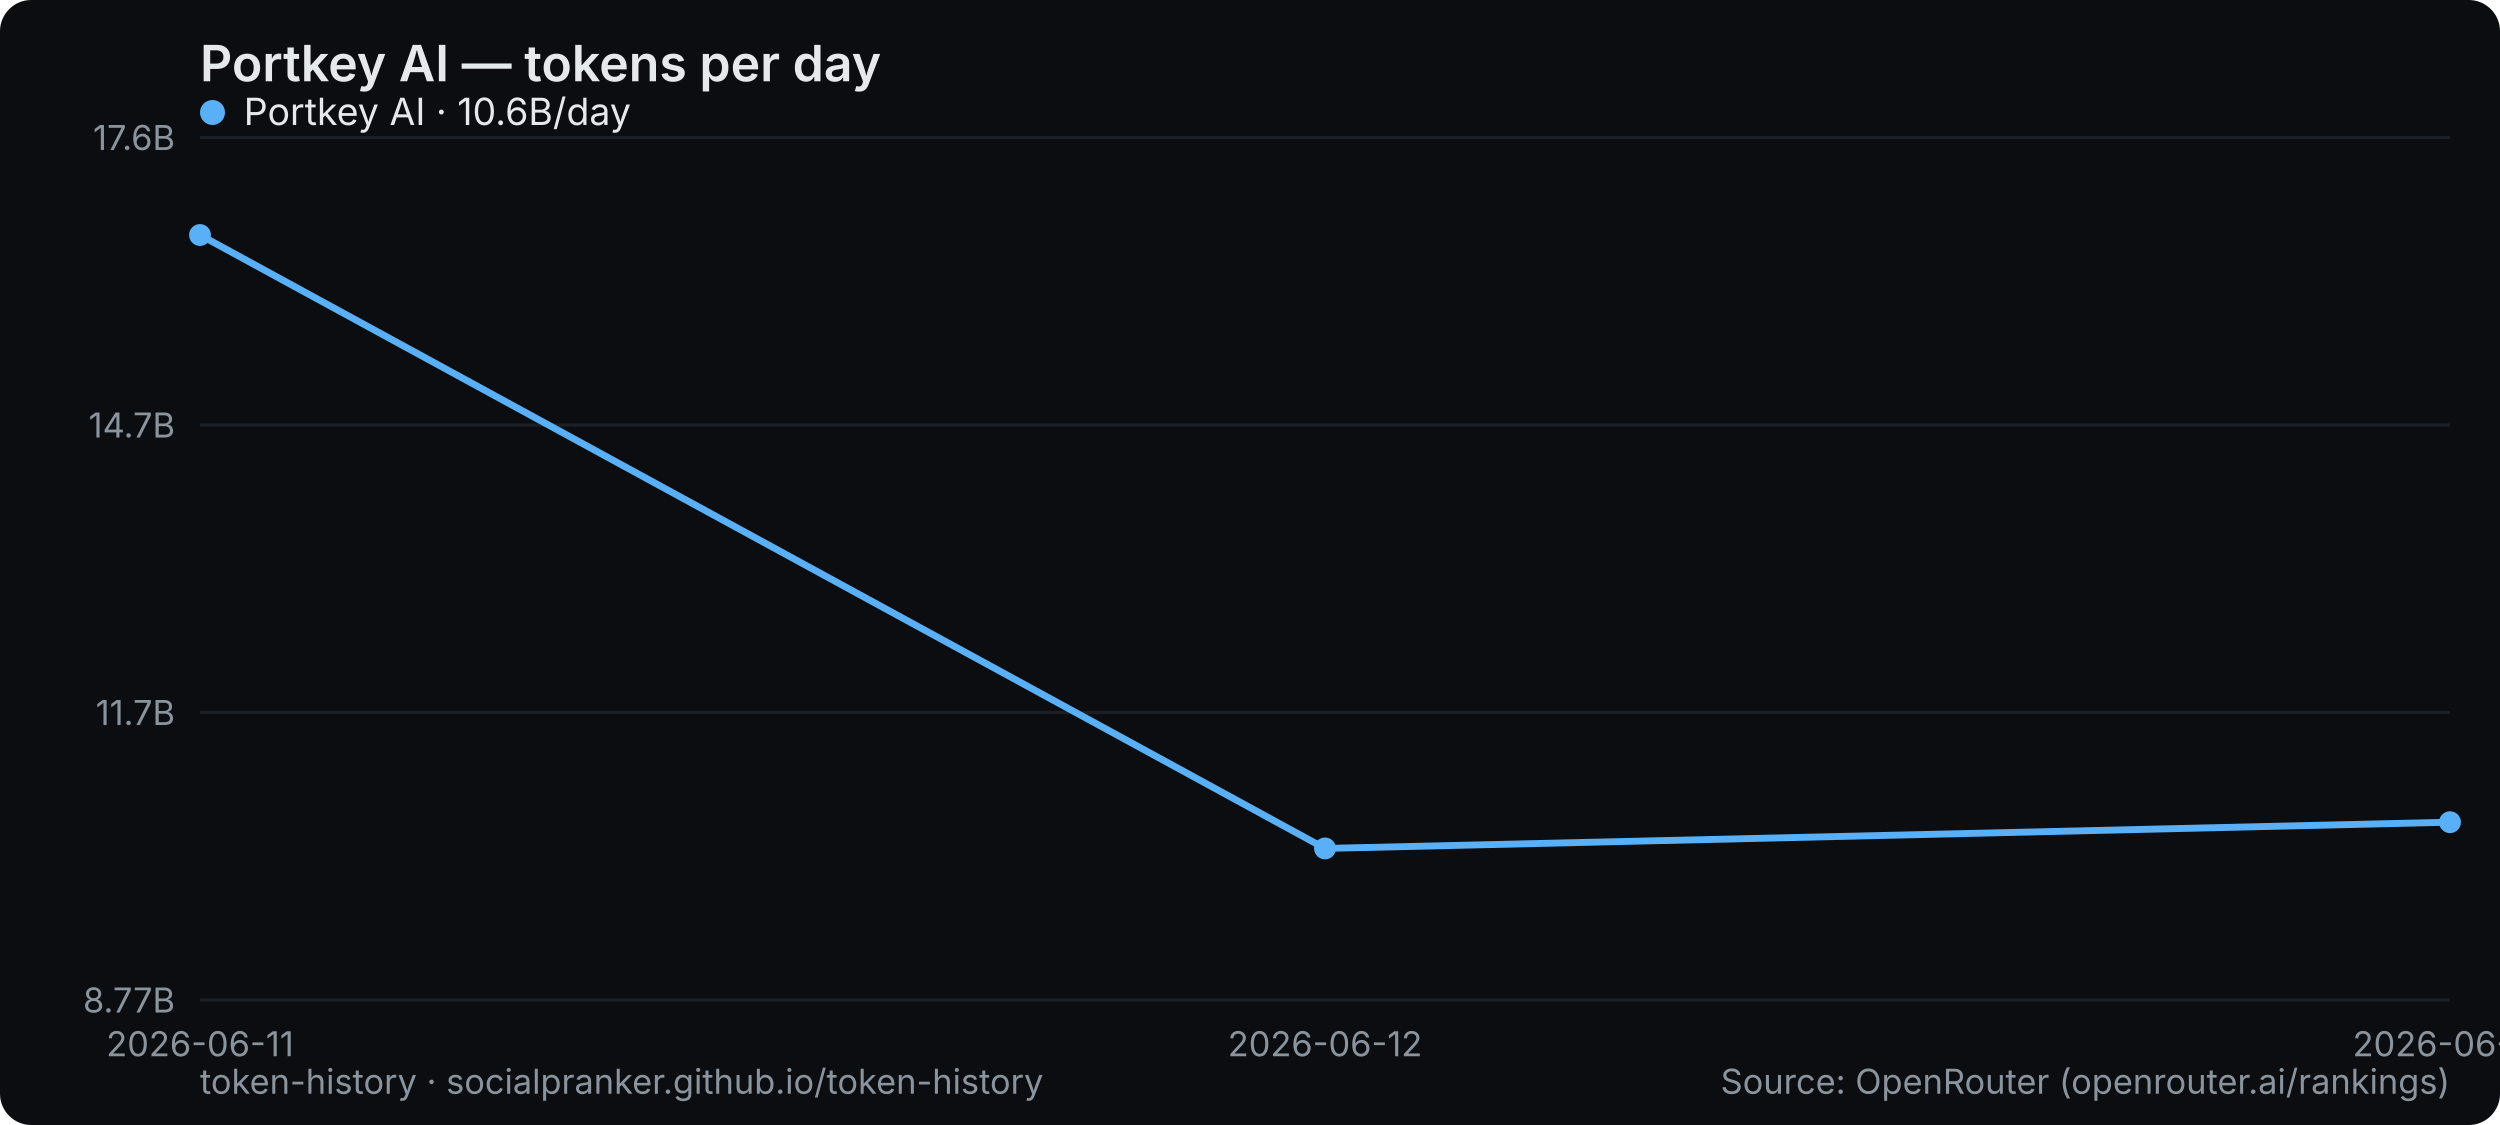
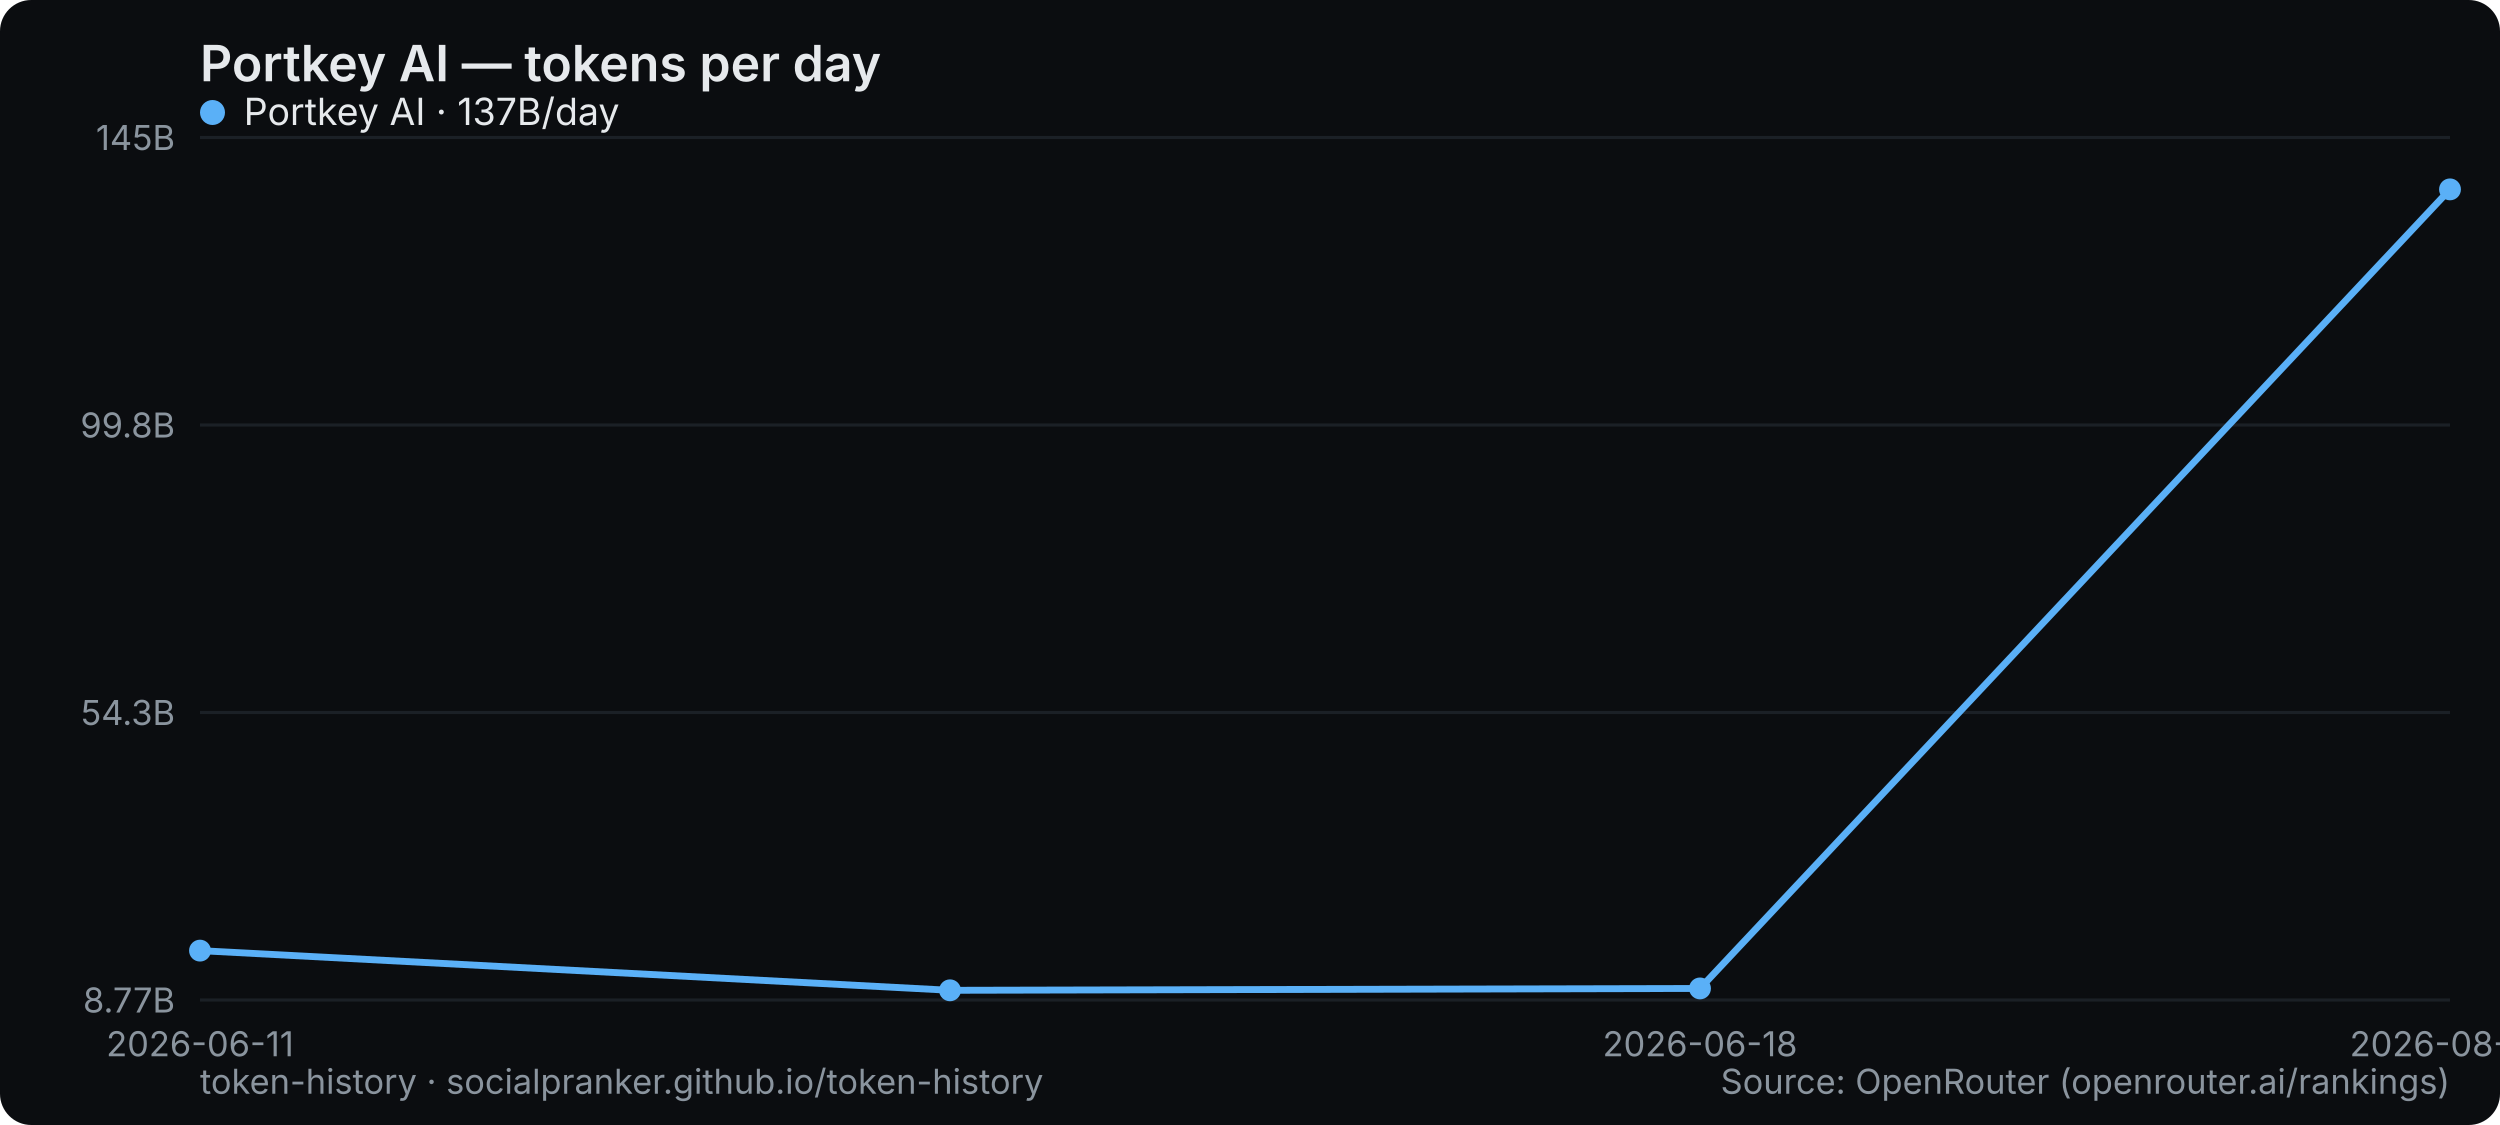
<svg xmlns="http://www.w3.org/2000/svg" width="800" height="360" viewBox="0 0 800 360" role="img" aria-label="Portkey AI — tokens per day">
  <rect width="800" height="360" rx="10" fill="#0b0d10" />
  <text x="64" y="26" font-family="system-ui,-apple-system,Segoe UI,sans-serif" font-size="16" font-weight="600" fill="#e6e9ec">Portkey AI — tokens per day</text>
  <line x1="64" y1="320" x2="784" y2="320" stroke="#1b2026" stroke-width="1" />
  <text x="56" y="324" text-anchor="end" font-family="system-ui,-apple-system,Segoe UI,sans-serif" font-size="11" fill="#8a949e">8.77B</text>
  <line x1="64" y1="228" x2="784" y2="228" stroke="#1b2026" stroke-width="1" />
-   <text x="56" y="232" text-anchor="end" font-family="system-ui,-apple-system,Segoe UI,sans-serif" font-size="11" fill="#8a949e">11.7B</text>
+   <text x="56" y="232" text-anchor="end" font-family="system-ui,-apple-system,Segoe UI,sans-serif" font-size="11" fill="#8a949e">54.3B</text>
  <line x1="64" y1="136" x2="784" y2="136" stroke="#1b2026" stroke-width="1" />
-   <text x="56" y="140" text-anchor="end" font-family="system-ui,-apple-system,Segoe UI,sans-serif" font-size="11" fill="#8a949e">14.7B</text>
+   <text x="56" y="140" text-anchor="end" font-family="system-ui,-apple-system,Segoe UI,sans-serif" font-size="11" fill="#8a949e">99.8B</text>
  <line x1="64" y1="44" x2="784" y2="44" stroke="#1b2026" stroke-width="1" />
-   <text x="56" y="48" text-anchor="end" font-family="system-ui,-apple-system,Segoe UI,sans-serif" font-size="11" fill="#8a949e">17.6B</text>
+   <text x="56" y="48" text-anchor="end" font-family="system-ui,-apple-system,Segoe UI,sans-serif" font-size="11" fill="#8a949e">145B</text>
  <text x="64" y="338" text-anchor="middle" font-family="system-ui,-apple-system,Segoe UI,sans-serif" font-size="11" fill="#8a949e">2026-06-11</text>
-   <text x="424" y="338" text-anchor="middle" font-family="system-ui,-apple-system,Segoe UI,sans-serif" font-size="11" fill="#8a949e">2026-06-12</text>
-   <text x="784" y="338" text-anchor="middle" font-family="system-ui,-apple-system,Segoe UI,sans-serif" font-size="11" fill="#8a949e">2026-06-18</text>
-   <polyline points="64.0,75.2 424.0,271.5 784.0,263.1" fill="none" stroke="#5ab0f7" stroke-width="2.2" stroke-linejoin="round" stroke-linecap="round" />
-   <circle cx="64.0" cy="75.2" r="3.5" fill="#5ab0f7" />
-   <circle cx="424.0" cy="271.5" r="3.5" fill="#5ab0f7" />
-   <circle cx="784.0" cy="263.1" r="3.5" fill="#5ab0f7" />
+   <text x="544" y="338" text-anchor="middle" font-family="system-ui,-apple-system,Segoe UI,sans-serif" font-size="11" fill="#8a949e">2026-06-18</text>
+   <text x="784" y="338" text-anchor="middle" font-family="system-ui,-apple-system,Segoe UI,sans-serif" font-size="11" fill="#8a949e">2026-08-29</text>
+   <polyline points="64.0,304.2 304.0,316.9 544.0,316.3 784.0,60.6" fill="none" stroke="#5ab0f7" stroke-width="2.2" stroke-linejoin="round" stroke-linecap="round" />
+   <circle cx="64.0" cy="304.2" r="3.5" fill="#5ab0f7" />
+   <circle cx="304.0" cy="316.9" r="3.5" fill="#5ab0f7" />
+   <circle cx="544.0" cy="316.3" r="3.5" fill="#5ab0f7" />
+   <circle cx="784.0" cy="60.6" r="3.5" fill="#5ab0f7" />
  <g font-family="system-ui,-apple-system,Segoe UI,sans-serif" font-size="12">
    <circle cx="68" cy="36" r="4" fill="#5ab0f7" />
-     <text x="78" y="40" fill="#e6e9ec">Portkey AI · 10.6B/day</text>
+     <text x="78" y="40" fill="#e6e9ec">Portkey AI · 137B/day</text>
  </g>
  <text x="64" y="350" font-family="system-ui,-apple-system,Segoe UI,sans-serif" font-size="11" fill="#8a949e">token-history · socialpranker.github.io/token-history</text>
  <text x="784" y="350" text-anchor="end" font-family="system-ui,-apple-system,Segoe UI,sans-serif" font-size="11" fill="#8a949e">Source: OpenRouter (openrouter.ai/rankings)</text>
</svg>
